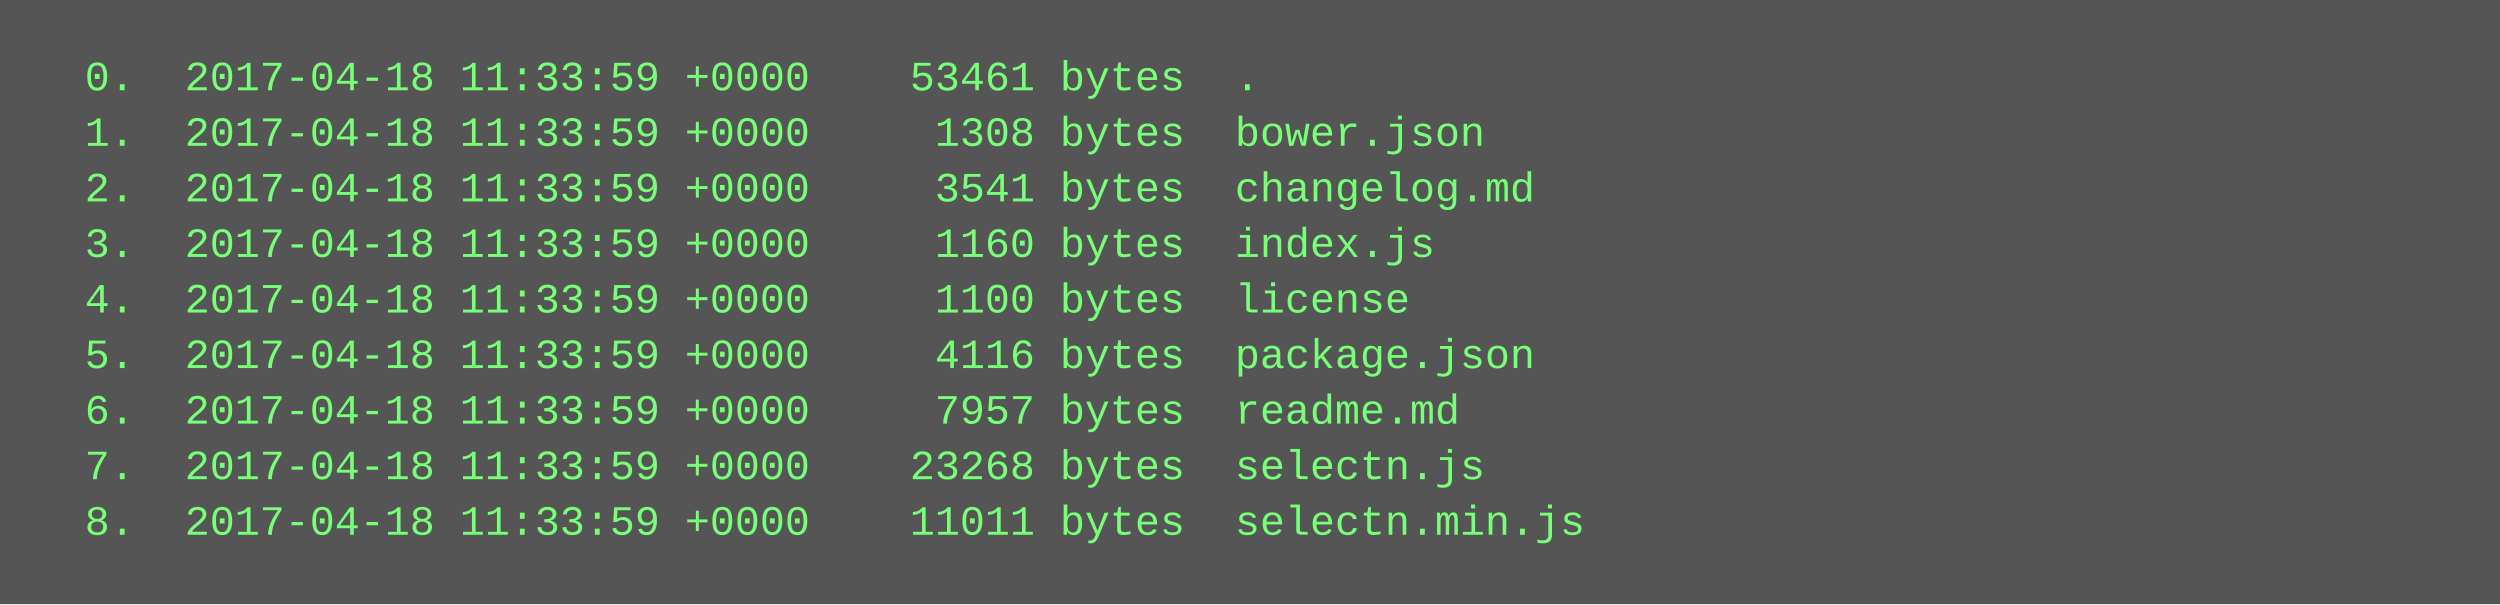
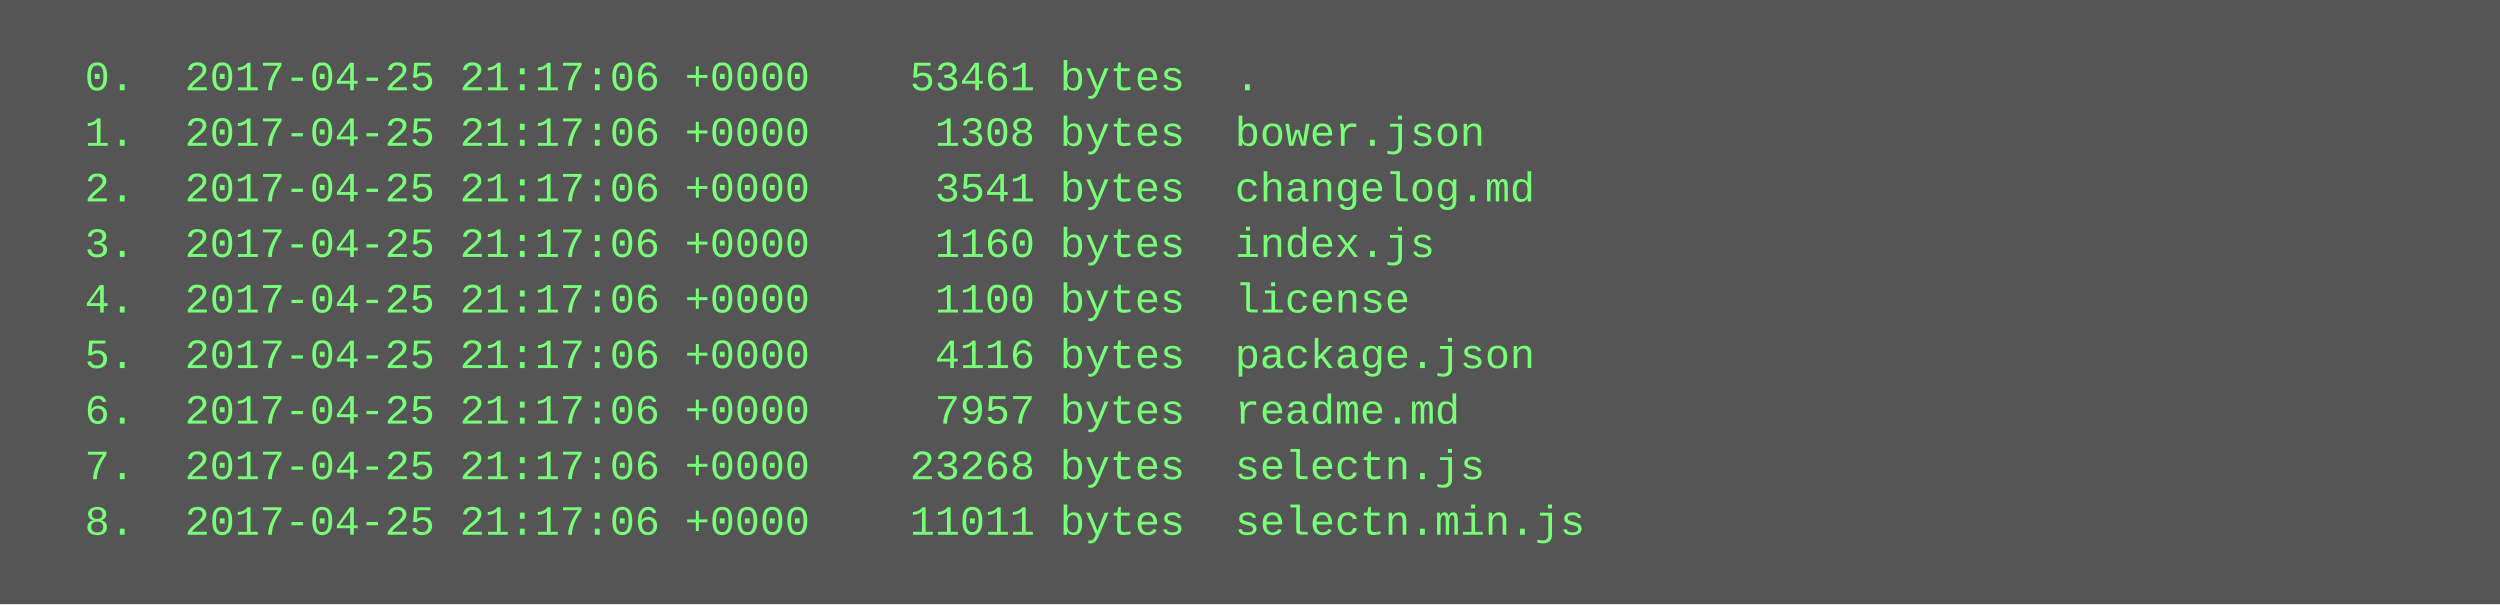
<svg xmlns="http://www.w3.org/2000/svg" height="174" width="720">
  <rect height="174" fill="#555" width="720" />
  <text fill="#7f7" font-family="Courier New" font-size="12" xml:space="preserve">
-     <tspan x="10" y="26">  0.  2017-04-18 11:33:59 +0000    53461 bytes  .</tspan>
-     <tspan x="10" y="42">  1.  2017-04-18 11:33:59 +0000     1308 bytes  bower.json</tspan>
-     <tspan x="10" y="58">  2.  2017-04-18 11:33:59 +0000     3541 bytes  changelog.md</tspan>
-     <tspan x="10" y="74">  3.  2017-04-18 11:33:59 +0000     1160 bytes  index.js</tspan>
-     <tspan x="10" y="90">  4.  2017-04-18 11:33:59 +0000     1100 bytes  license</tspan>
-     <tspan x="10" y="106">  5.  2017-04-18 11:33:59 +0000     4116 bytes  package.json</tspan>
-     <tspan x="10" y="122">  6.  2017-04-18 11:33:59 +0000     7957 bytes  readme.md</tspan>
-     <tspan x="10" y="138">  7.  2017-04-18 11:33:59 +0000    23268 bytes  selectn.js</tspan>
-     <tspan x="10" y="154">  8.  2017-04-18 11:33:59 +0000    11011 bytes  selectn.min.js</tspan>
+     <tspan x="10" y="26">  0.  2017-04-25 21:17:06 +0000    53461 bytes  .</tspan>
+     <tspan x="10" y="42">  1.  2017-04-25 21:17:06 +0000     1308 bytes  bower.json</tspan>
+     <tspan x="10" y="58">  2.  2017-04-25 21:17:06 +0000     3541 bytes  changelog.md</tspan>
+     <tspan x="10" y="74">  3.  2017-04-25 21:17:06 +0000     1160 bytes  index.js</tspan>
+     <tspan x="10" y="90">  4.  2017-04-25 21:17:06 +0000     1100 bytes  license</tspan>
+     <tspan x="10" y="106">  5.  2017-04-25 21:17:06 +0000     4116 bytes  package.json</tspan>
+     <tspan x="10" y="122">  6.  2017-04-25 21:17:06 +0000     7957 bytes  readme.md</tspan>
+     <tspan x="10" y="138">  7.  2017-04-25 21:17:06 +0000    23268 bytes  selectn.js</tspan>
+     <tspan x="10" y="154">  8.  2017-04-25 21:17:06 +0000    11011 bytes  selectn.min.js</tspan>
  </text>
</svg>
